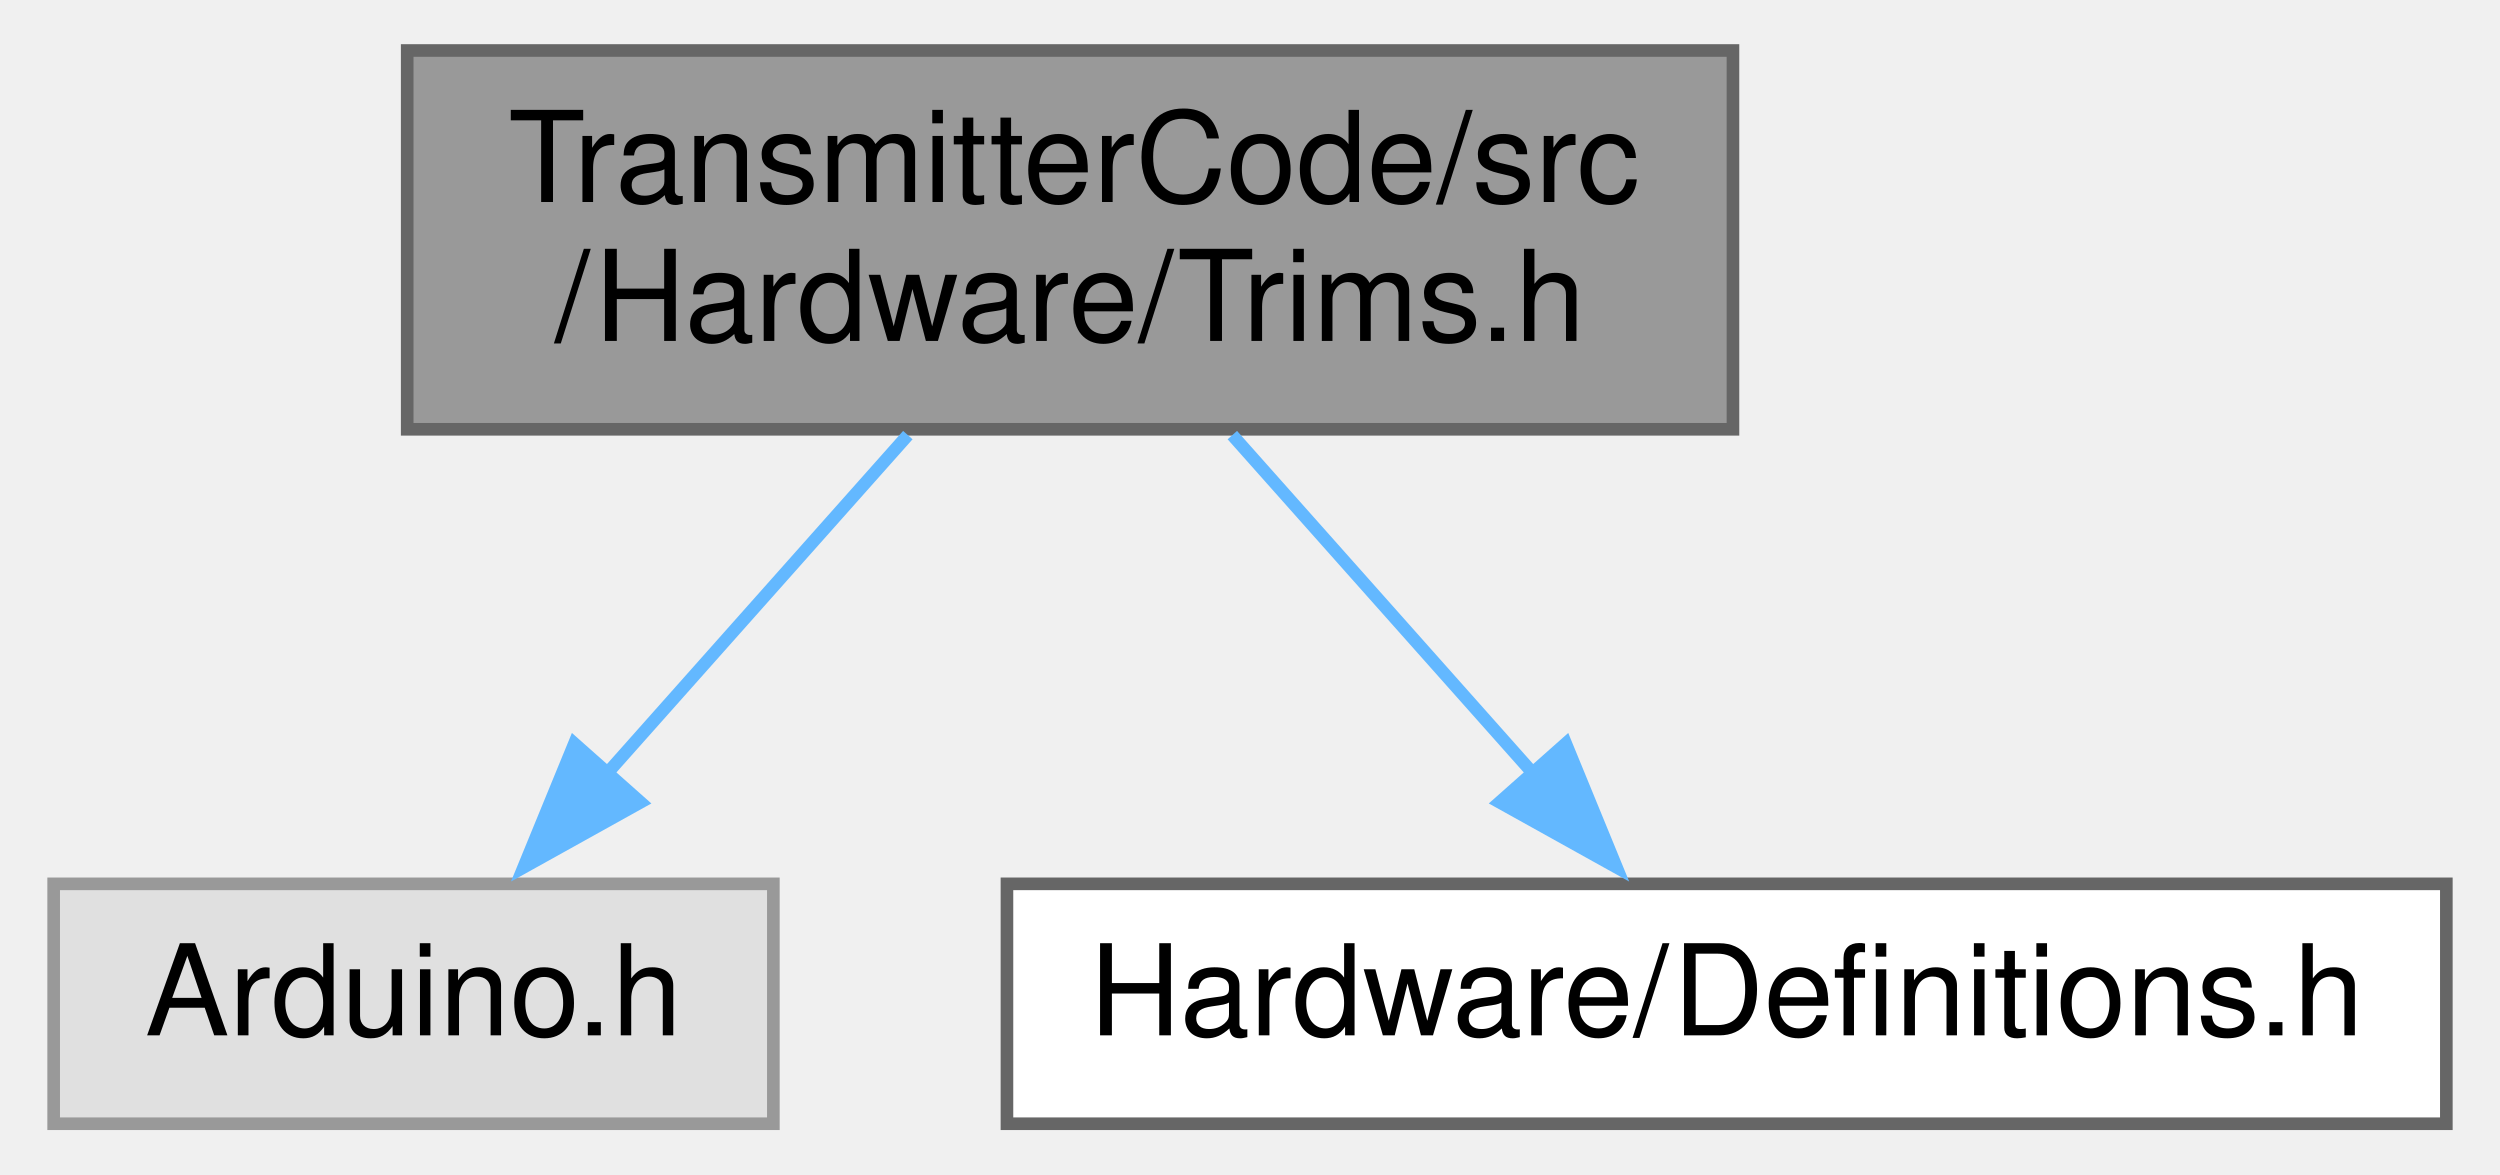
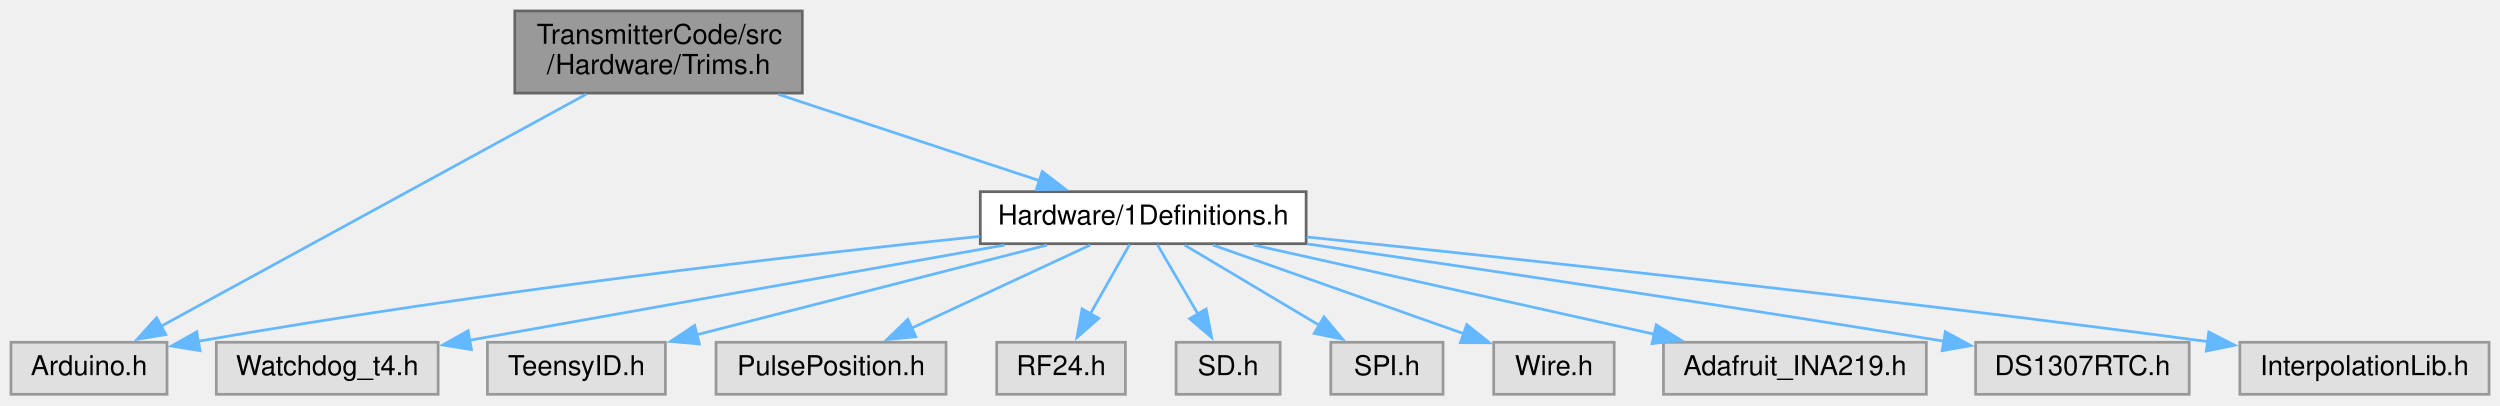
- <svg xmlns="http://www.w3.org/2000/svg" xmlns:xlink="http://www.w3.org/1999/xlink" width="198pt" height="93pt" viewBox="0.00 0.00 197.50 93.00">
-   <g id="graph0" class="graph" transform="scale(1 1) rotate(0) translate(4 89)">
+ <svg xmlns="http://www.w3.org/2000/svg" xmlns:xlink="http://www.w3.org/1999/xlink" width="913pt" height="148pt" viewBox="0.00 0.00 913.00 148.00">
+   <g id="graph0" class="graph" transform="scale(1 1) rotate(0) translate(4 144)">
    <g id="node1" class="node">
      <g id="a_node1">
        <a xlink:title=" ">
-           <polygon fill="#999999" stroke="#666666" points="133,-85 28,-85 28,-55 133,-55 133,-85" />
-           <text text-anchor="start" x="36" y="-73" font-family="Helvetica,sans-Serif" font-size="10.00">TransmitterCode/src</text>
-           <text text-anchor="middle" x="80.5" y="-62" font-family="Helvetica,sans-Serif" font-size="10.00">/Hardware/Trims.h</text>
+           <polygon fill="#999999" stroke="#666666" points="289,-140 184,-140 184,-110 289,-110 289,-140" />
+           <text text-anchor="start" x="192" y="-128" font-family="Helvetica,sans-Serif" font-size="10.00">TransmitterCode/src</text>
+           <text text-anchor="middle" x="236.5" y="-117" font-family="Helvetica,sans-Serif" font-size="10.00">/Hardware/Trims.h</text>
        </a>
      </g>
    </g>
    <g id="node2" class="node">
      <g id="a_node2">
        <a xlink:title=" ">
          <polygon fill="#e0e0e0" stroke="#999999" points="57,-19 0,-19 0,0 57,0 57,-19" />
          <text text-anchor="middle" x="28.5" y="-7" font-family="Helvetica,sans-Serif" font-size="10.00">Arduino.h</text>
        </a>
      </g>
    </g>
    <g id="edge1" class="edge">
-       <path fill="none" stroke="#63b8ff" d="M67.65,-54.54C60.4,-46.39 51.31,-36.16 43.71,-27.61" />
-       <polygon fill="#63b8ff" stroke="#63b8ff" points="46.48,-25.46 37.22,-20.31 41.24,-30.11 46.48,-25.46" />
+       <path fill="none" stroke="#63b8ff" d="M210.16,-109.63C170.2,-87.82 94.72,-46.64 54.8,-24.85" />
+       <polygon fill="#63b8ff" stroke="#63b8ff" points="56.55,-21.82 46.09,-20.1 53.2,-27.96 56.55,-21.82" />
    </g>
    <g id="node3" class="node">
      <g id="a_node3">
-         <a xlink:href="Definitions_8h.html" target="_top" xlink:title=" ">
-           <polygon fill="white" stroke="#666666" points="189.5,-19 75.5,-19 75.5,0 189.5,0 189.5,-19" />
-           <text text-anchor="middle" x="132.5" y="-7" font-family="Helvetica,sans-Serif" font-size="10.00">Hardware/Definitions.h</text>
+         <a xlink:href="1Definitions_8h.html" target="_top" xlink:title=" ">
+           <polygon fill="white" stroke="#666666" points="473,-74 354,-74 354,-55 473,-55 473,-74" />
+           <text text-anchor="middle" x="413.5" y="-62" font-family="Helvetica,sans-Serif" font-size="10.00">Hardware/1Definitions.h</text>
        </a>
      </g>
    </g>
    <g id="edge2" class="edge">
-       <path fill="none" stroke="#63b8ff" d="M93.35,-54.54C100.6,-46.39 109.69,-36.16 117.29,-27.61" />
-       <polygon fill="#63b8ff" stroke="#63b8ff" points="119.76,-30.11 123.78,-20.31 114.52,-25.46 119.76,-30.11" />
+       <path fill="none" stroke="#63b8ff" d="M280.25,-109.54C309.49,-99.87 347.58,-87.29 375.54,-78.04" />
+       <polygon fill="#63b8ff" stroke="#63b8ff" points="376.64,-81.37 385.04,-74.91 374.44,-74.72 376.64,-81.37" />
+     </g>
+     <g id="edge3" class="edge">
+       <path fill="none" stroke="#63b8ff" d="M353.81,-57.68C286.65,-50.72 174.11,-37.86 68.33,-19.36" />
+       <polygon fill="#63b8ff" stroke="#63b8ff" points="69.07,-15.93 58.62,-17.63 67.85,-22.83 69.07,-15.93" />
+     </g>
+     <g id="node4" class="node">
+       <g id="a_node4">
+         <a xlink:title=" ">
+           <polygon fill="#e0e0e0" stroke="#999999" points="156,-19 75,-19 75,0 156,0 156,-19" />
+           <text text-anchor="middle" x="115.5" y="-7" font-family="Helvetica,sans-Serif" font-size="10.00">Watchdog_t4.h</text>
+         </a>
+       </g>
+     </g>
+     <g id="edge4" class="edge">
+       <path fill="none" stroke="#63b8ff" d="M362.95,-54.51C308.53,-44.83 222.41,-29.51 167.46,-19.74" />
+       <polygon fill="#63b8ff" stroke="#63b8ff" points="168.17,-16.31 157.72,-18.01 166.95,-23.21 168.17,-16.31" />
+     </g>
+     <g id="node5" class="node">
+       <g id="a_node5">
+         <a xlink:title=" ">
+           <polygon fill="#e0e0e0" stroke="#999999" points="239,-19 174,-19 174,0 239,0 239,-19" />
+           <text text-anchor="middle" x="206.5" y="-7" font-family="Helvetica,sans-Serif" font-size="10.00">TeensyID.h</text>
+         </a>
+       </g>
+     </g>
+     <g id="edge5" class="edge">
+       <path fill="none" stroke="#63b8ff" d="M378.39,-54.51C343.01,-45.45 288.33,-31.45 250.17,-21.68" />
+       <polygon fill="#63b8ff" stroke="#63b8ff" points="251.41,-18.39 240.86,-19.3 249.68,-25.17 251.41,-18.39" />
+     </g>
+     <g id="node6" class="node">
+       <g id="a_node6">
+         <a xlink:title=" ">
+           <polygon fill="#e0e0e0" stroke="#999999" points="341.5,-19 257.5,-19 257.5,0 341.5,0 341.5,-19" />
+           <text text-anchor="middle" x="299.5" y="-7" font-family="Helvetica,sans-Serif" font-size="10.00">PulsePosition.h</text>
+         </a>
+       </g>
+     </g>
+     <g id="edge6" class="edge">
+       <path fill="none" stroke="#63b8ff" d="M394.16,-54.51C376.28,-46.2 349.46,-33.73 328.93,-24.18" />
+       <polygon fill="#63b8ff" stroke="#63b8ff" points="330.47,-21.04 319.93,-20 327.52,-27.39 330.47,-21.04" />
+     </g>
+     <g id="node7" class="node">
+       <g id="a_node7">
+         <a xlink:title=" ">
+           <polygon fill="#e0e0e0" stroke="#999999" points="407,-19 360,-19 360,0 407,0 407,-19" />
+           <text text-anchor="middle" x="383.5" y="-7" font-family="Helvetica,sans-Serif" font-size="10.00">RF24.h</text>
+         </a>
+       </g>
+     </g>
+     <g id="edge7" class="edge">
+       <path fill="none" stroke="#63b8ff" d="M408.55,-54.75C404.66,-47.88 399.11,-38.08 394.22,-29.45" />
+       <polygon fill="#63b8ff" stroke="#63b8ff" points="397.28,-27.74 389.31,-20.76 391.19,-31.19 397.28,-27.74" />
+     </g>
+     <g id="node8" class="node">
+       <g id="a_node8">
+         <a xlink:title=" ">
+           <polygon fill="#e0e0e0" stroke="#999999" points="463.5,-19 425.5,-19 425.5,0 463.5,0 463.5,-19" />
+           <text text-anchor="middle" x="444.5" y="-7" font-family="Helvetica,sans-Serif" font-size="10.00">SD.h</text>
+         </a>
+       </g>
+     </g>
+     <g id="edge8" class="edge">
+       <path fill="none" stroke="#63b8ff" d="M418.62,-54.75C422.68,-47.81 428.49,-37.86 433.59,-29.16" />
+       <polygon fill="#63b8ff" stroke="#63b8ff" points="436.48,-31.15 438.51,-20.75 430.44,-27.61 436.48,-31.15" />
+     </g>
+     <g id="node9" class="node">
+       <g id="a_node9">
+         <a xlink:title=" ">
+           <polygon fill="#e0e0e0" stroke="#999999" points="523,-19 482,-19 482,0 523,0 523,-19" />
+           <text text-anchor="middle" x="502.5" y="-7" font-family="Helvetica,sans-Serif" font-size="10.00">SPI.h</text>
+         </a>
+       </g>
+     </g>
+     <g id="edge9" class="edge">
+       <path fill="none" stroke="#63b8ff" d="M428.6,-54.51C442.1,-46.47 462.15,-34.53 477.96,-25.11" />
+       <polygon fill="#63b8ff" stroke="#63b8ff" points="479.52,-28.26 486.32,-20.13 475.94,-22.24 479.52,-28.26" />
+     </g>
+     <g id="node10" class="node">
+       <g id="a_node10">
+         <a xlink:title=" ">
+           <polygon fill="#e0e0e0" stroke="#999999" points="585.5,-19 541.5,-19 541.5,0 585.5,0 585.5,-19" />
+           <text text-anchor="middle" x="563.5" y="-7" font-family="Helvetica,sans-Serif" font-size="10.00">Wire.h</text>
+         </a>
+       </g>
+     </g>
+     <g id="edge10" class="edge">
+       <path fill="none" stroke="#63b8ff" d="M438.95,-54.51C464.22,-45.58 503.08,-31.85 530.66,-22.1" />
+       <polygon fill="#63b8ff" stroke="#63b8ff" points="531.67,-25.46 539.93,-18.83 529.34,-18.86 531.67,-25.46" />
+     </g>
+     <g id="node11" class="node">
+       <g id="a_node11">
+         <a xlink:title=" ">
+           <polygon fill="#e0e0e0" stroke="#999999" points="699.5,-19 603.5,-19 603.5,0 699.5,0 699.5,-19" />
+           <text text-anchor="middle" x="651.5" y="-7" font-family="Helvetica,sans-Serif" font-size="10.00">Adafruit_INA219.h</text>
+         </a>
+       </g>
+     </g>
+     <g id="edge11" class="edge">
+       <path fill="none" stroke="#63b8ff" d="M453.87,-54.51C494.26,-45.52 556.5,-31.65 600.33,-21.9" />
+       <polygon fill="#63b8ff" stroke="#63b8ff" points="600.85,-25.37 609.85,-19.78 599.33,-18.53 600.85,-25.37" />
+     </g>
+     <g id="node12" class="node">
+       <g id="a_node12">
+         <a xlink:title=" ">
+           <polygon fill="#e0e0e0" stroke="#999999" points="795.5,-19 717.5,-19 717.5,0 795.5,0 795.5,-19" />
+           <text text-anchor="middle" x="756.5" y="-7" font-family="Helvetica,sans-Serif" font-size="10.00">DS1307RTC.h</text>
+         </a>
+       </g>
+     </g>
+     <g id="edge12" class="edge">
+       <path fill="none" stroke="#63b8ff" d="M473.46,-54.91C530.61,-46.63 619.39,-33.48 705.87,-19.4" />
+       <polygon fill="#63b8ff" stroke="#63b8ff" points="706.42,-22.85 715.73,-17.78 705.29,-15.94 706.42,-22.85" />
+     </g>
+     <g id="node13" class="node">
+       <g id="a_node13">
+         <a xlink:title=" ">
+           <polygon fill="#e0e0e0" stroke="#999999" points="905,-19 814,-19 814,0 905,0 905,-19" />
+           <text text-anchor="middle" x="859.5" y="-7" font-family="Helvetica,sans-Serif" font-size="10.00">InterpolationLib.h</text>
+         </a>
+       </g>
+     </g>
+     <g id="edge13" class="edge">
+       <path fill="none" stroke="#63b8ff" d="M473.21,-57.45C547.73,-49.74 679.36,-35.57 802.48,-19.22" />
+       <polygon fill="#63b8ff" stroke="#63b8ff" points="802.66,-22.73 812.1,-17.93 801.73,-15.79 802.66,-22.73" />
    </g>
  </g>
</svg>
